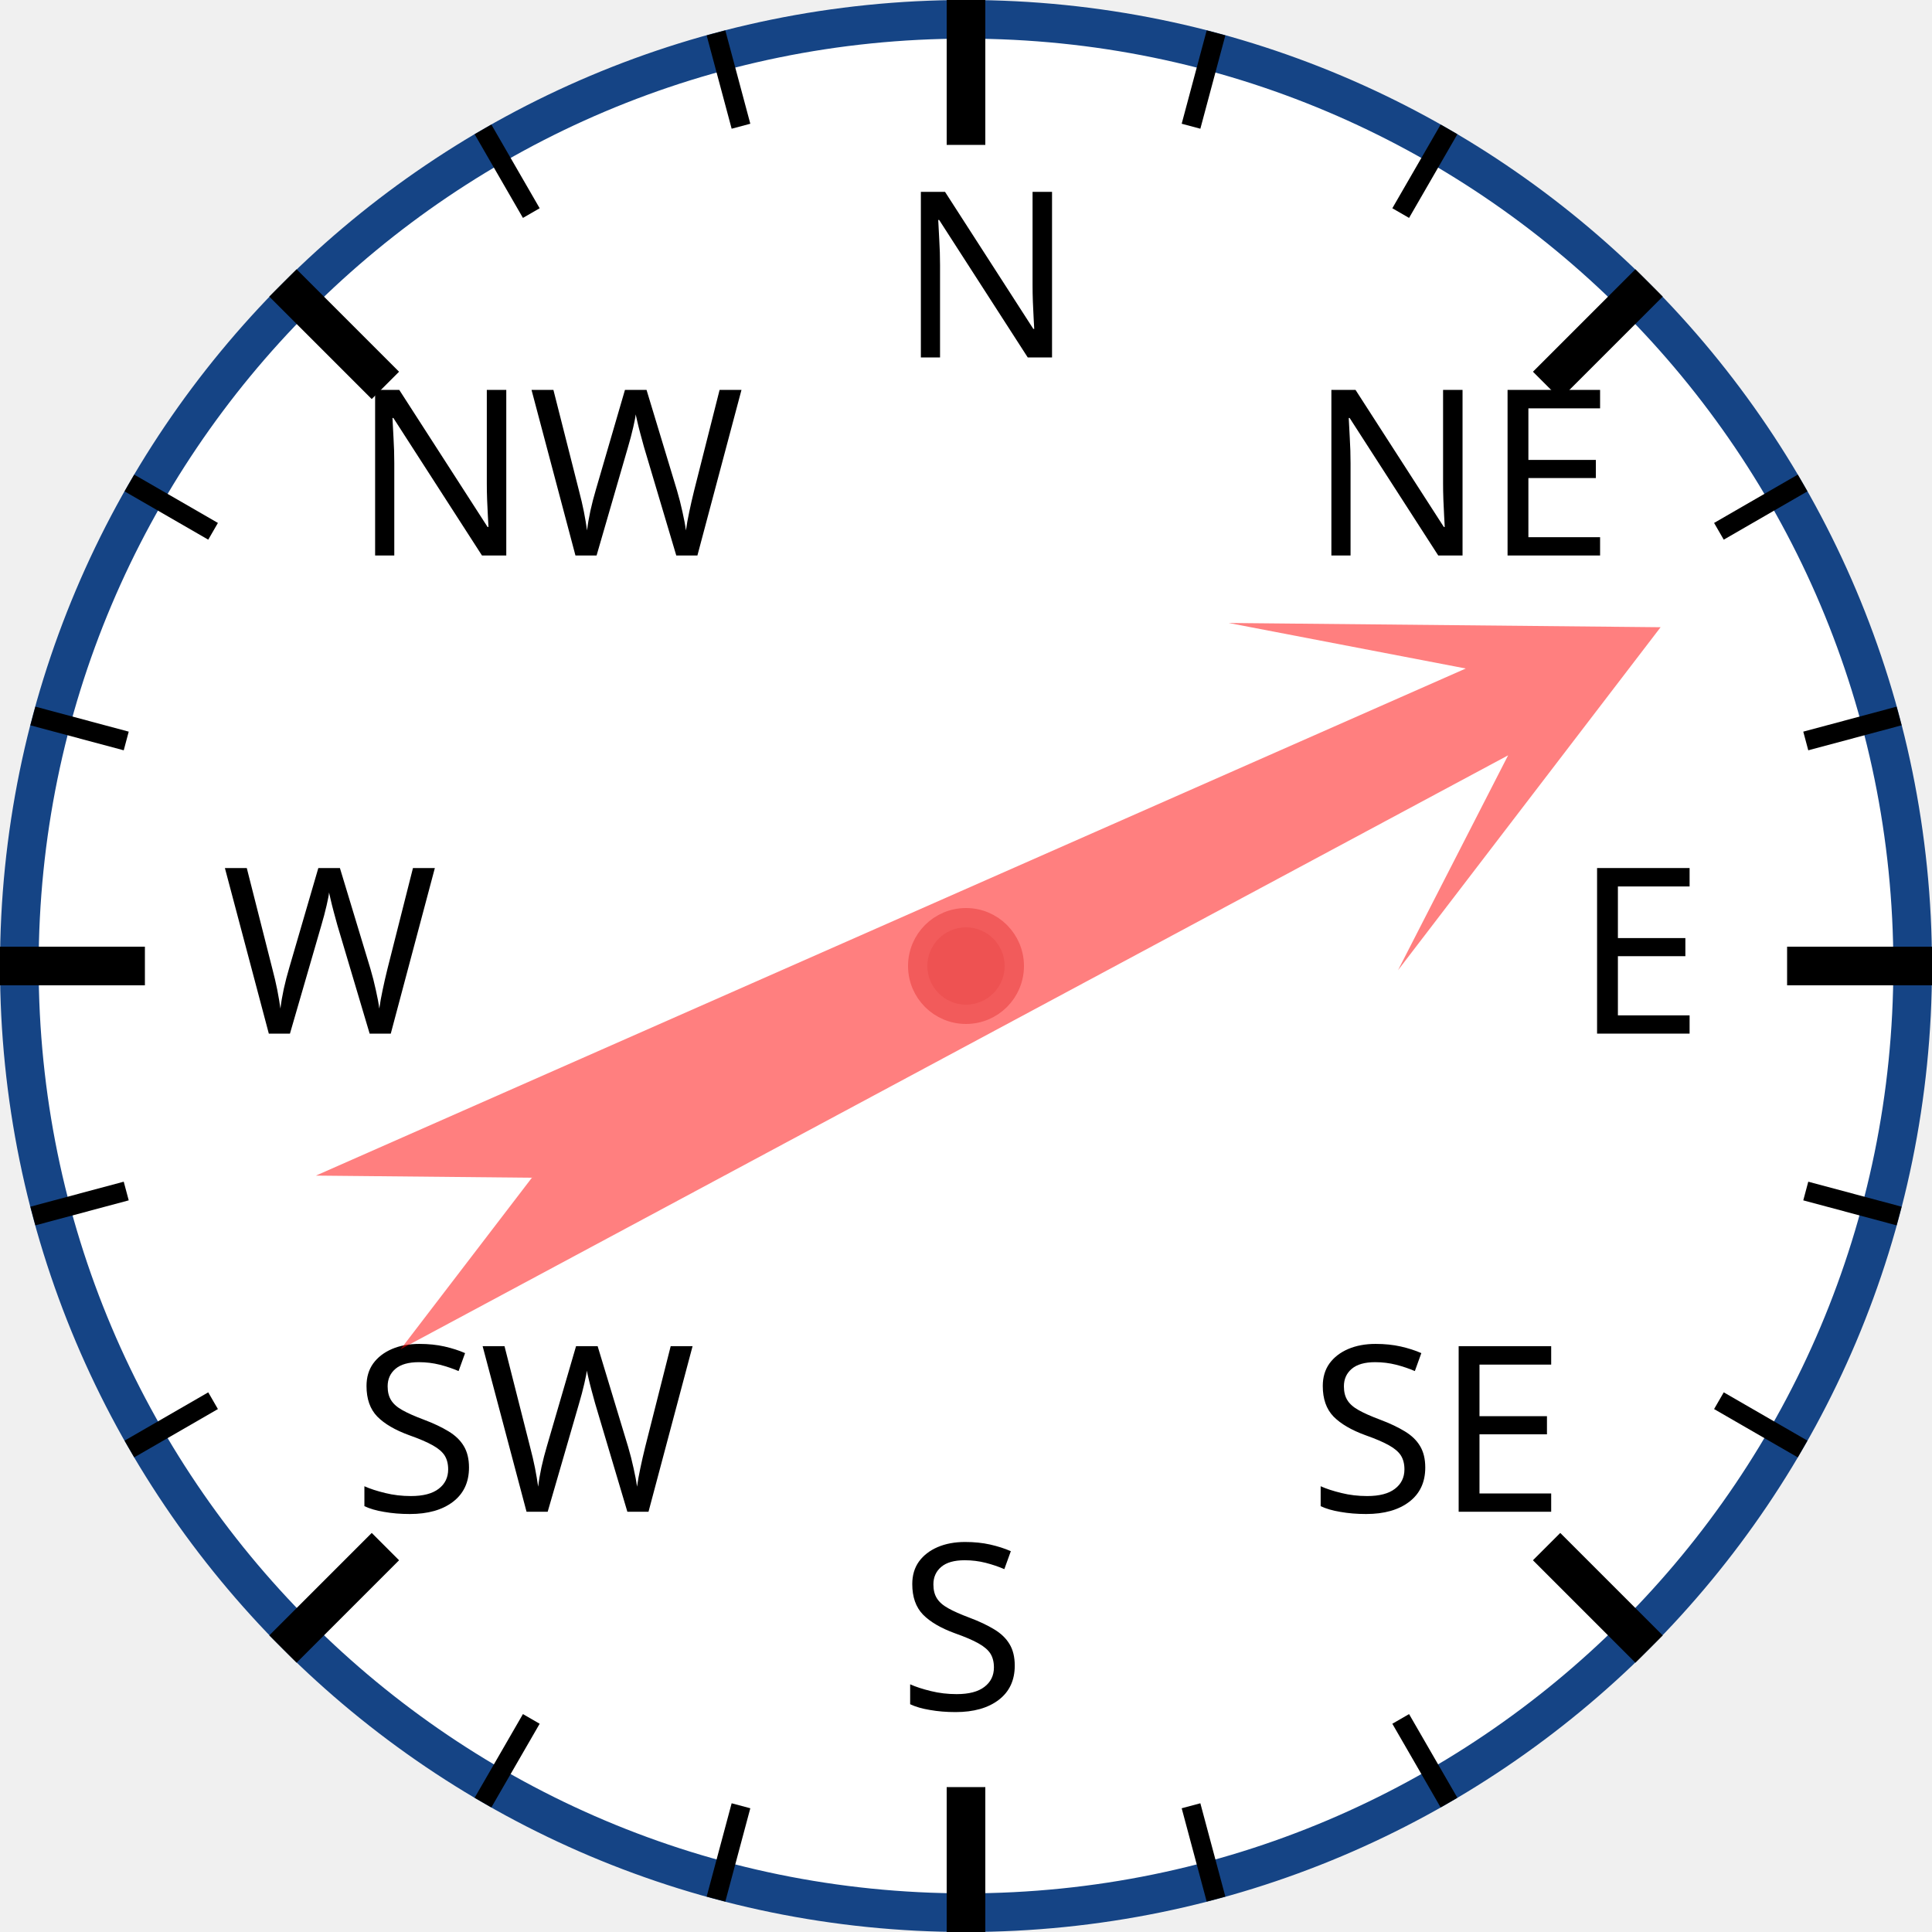
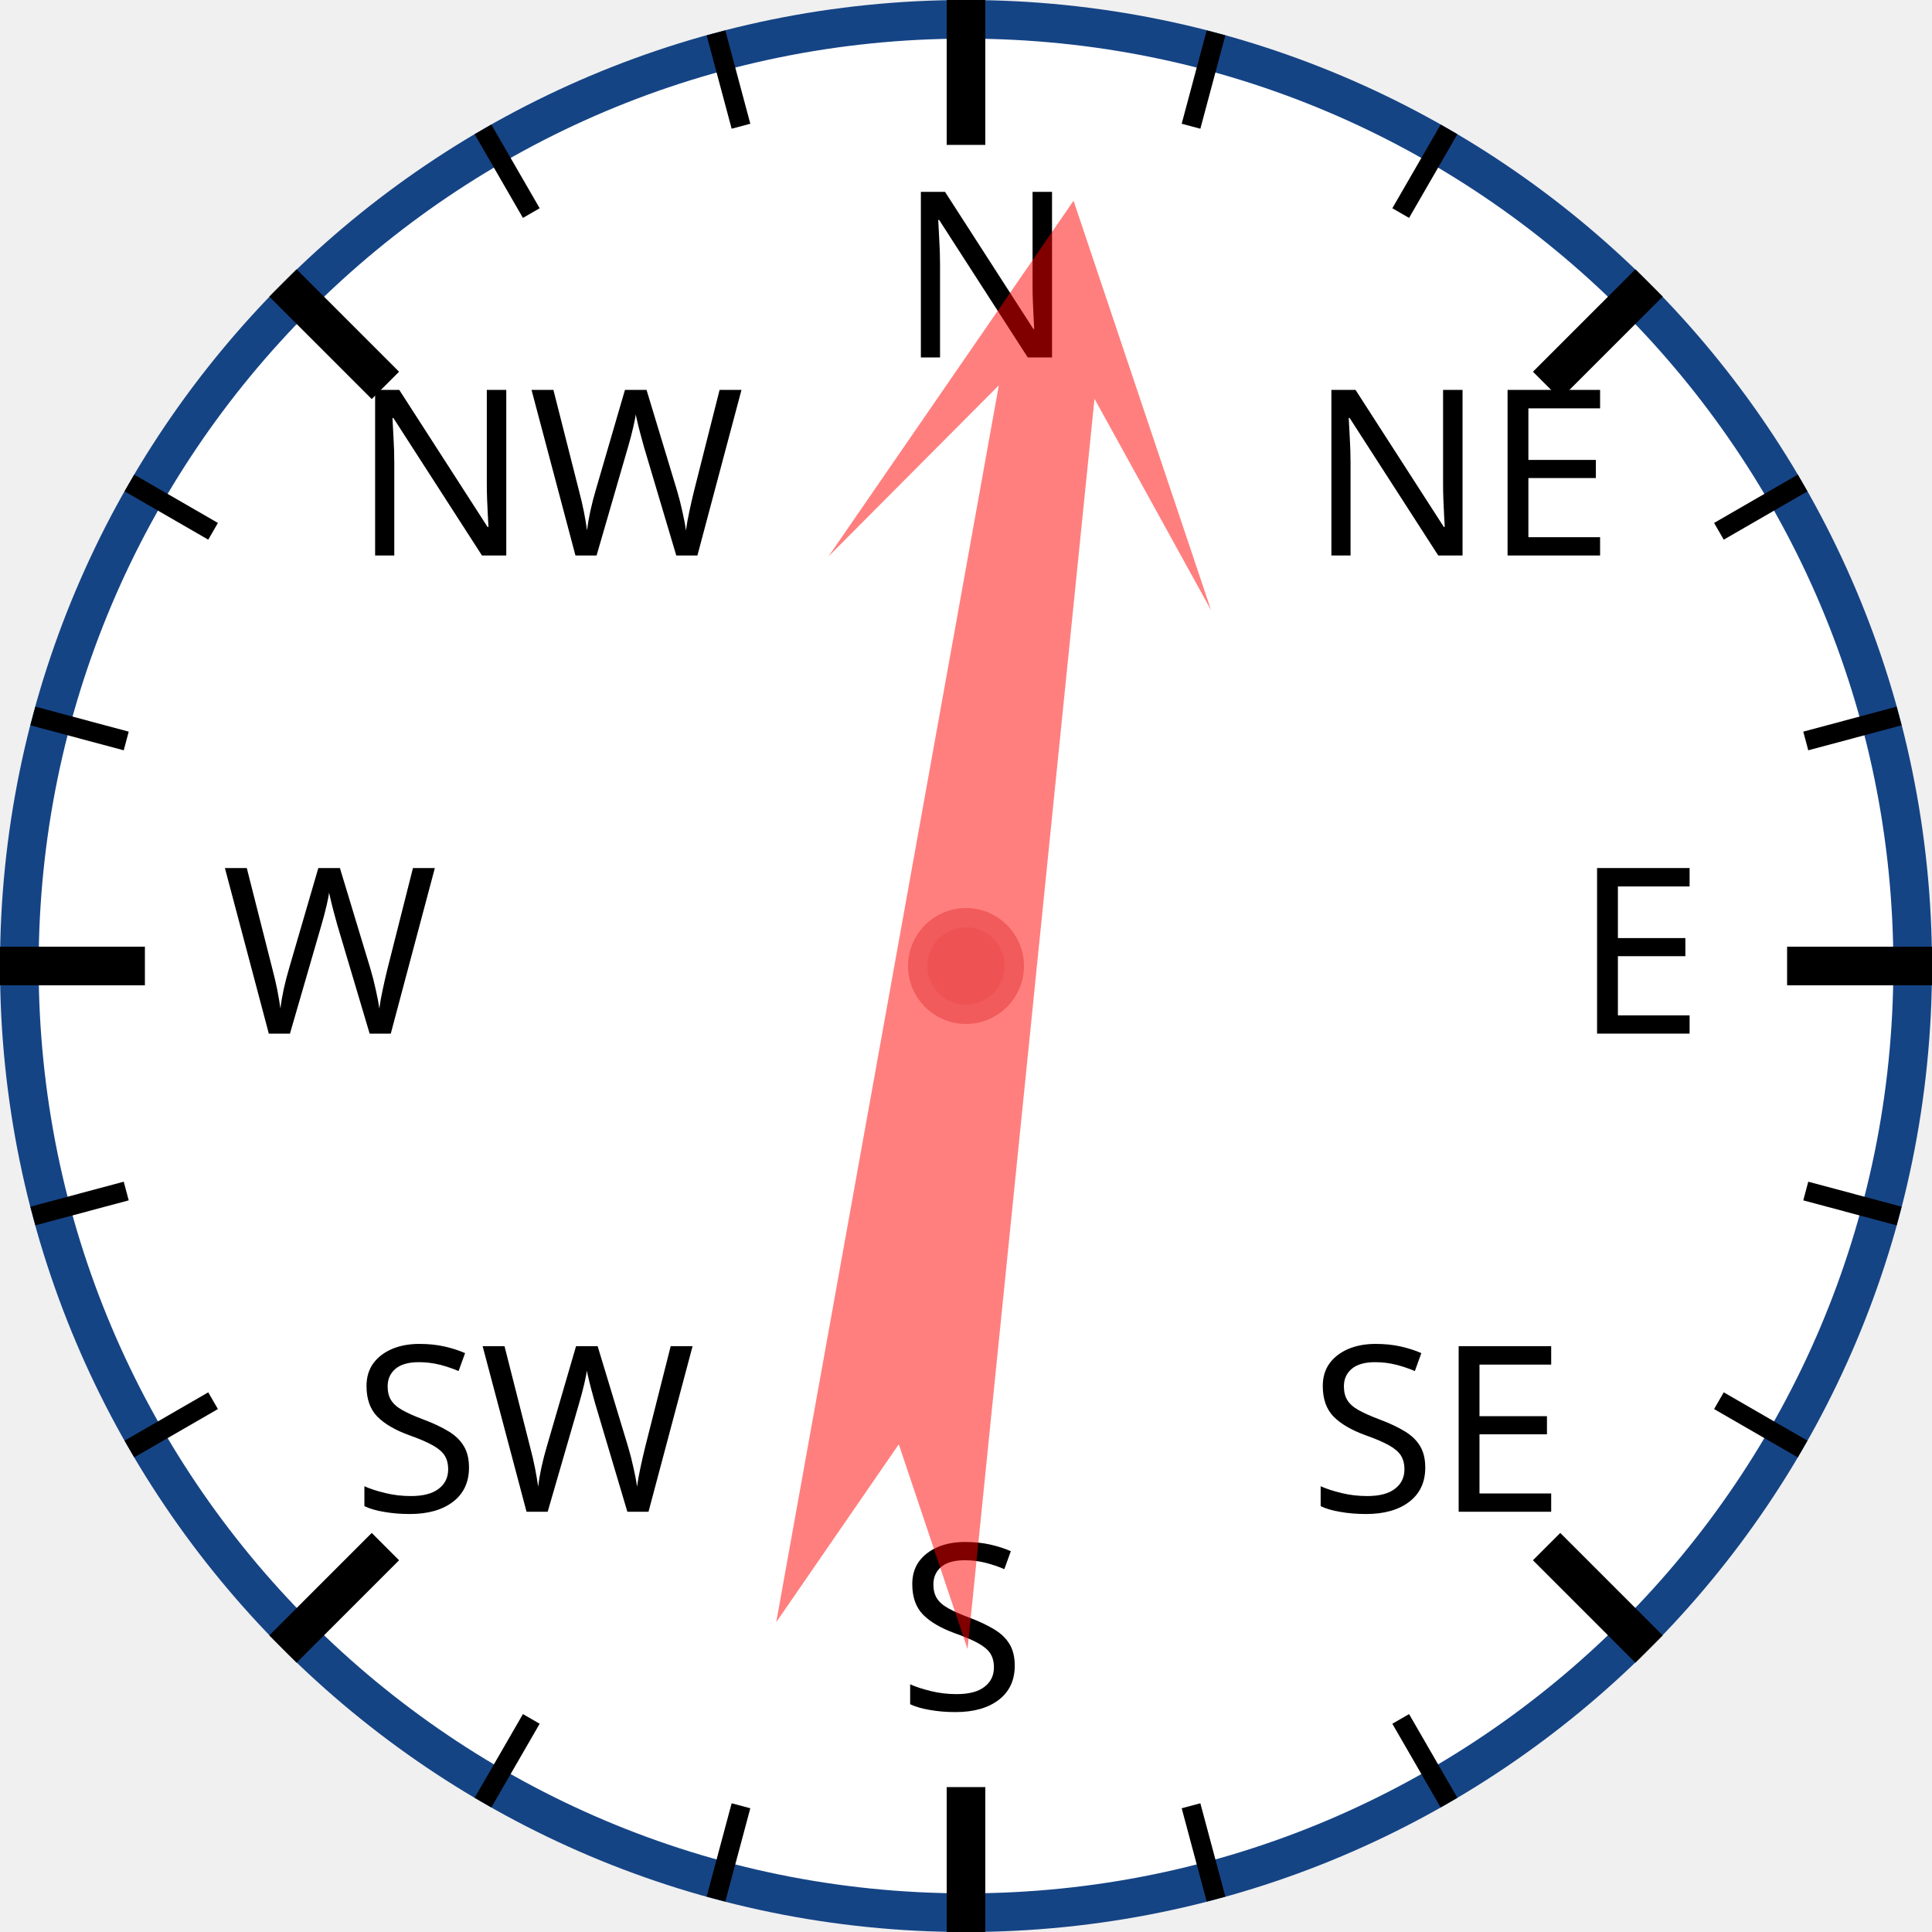
<svg xmlns="http://www.w3.org/2000/svg" width="120px" height="120px" viewBox="0 0 200 200">
  <circle cx="100" cy="100" r="98" style="fill: white; stroke: #154485; stroke-width: 4;" />
  <text x="93.0" y="37.0" style="font-family: sans-serif; font-size: 18pt;">N</text>
  <line x1="100.0" y1="0.0" x2="100.0" y2="15.0" style="stroke: black; stroke-width: 4;" />
  <line x1="74.118" y1="3.407" x2="76.706" y2="13.067" style="stroke: black; stroke-width: 2;" />
  <line x1="50" y1="13.397" x2="55" y2="22.058" style="stroke: black; stroke-width: 2;" />
  <text x="36.503" y="57.503" style="font-family: sans-serif; font-size: 18pt;">NW</text>
  <line x1="29.289" y1="29.289" x2="39.896" y2="39.896" style="stroke: black; stroke-width: 4;" />
  <line x1="13.397" y1="50" x2="22.058" y2="55" style="stroke: black; stroke-width: 2;" />
  <line x1="3.407" y1="74.118" x2="13.067" y2="76.706" style="stroke: black; stroke-width: 2;" />
  <text x="23.0" y="107.0" style="font-family: sans-serif; font-size: 18pt;">W</text>
  <line x1="0.0" y1="100.0" x2="15.0" y2="100.0" style="stroke: black; stroke-width: 4;" />
  <line x1="3.407" y1="125.882" x2="13.067" y2="123.294" style="stroke: black; stroke-width: 2;" />
  <line x1="13.397" y1="150" x2="22.058" y2="145" style="stroke: black; stroke-width: 2;" />
  <text x="36.503" y="156.497" style="font-family: sans-serif; font-size: 18pt;">SW</text>
  <line x1="29.289" y1="170.711" x2="39.896" y2="160.104" style="stroke: black; stroke-width: 4;" />
  <line x1="50" y1="186.603" x2="55" y2="177.942" style="stroke: black; stroke-width: 2;" />
  <line x1="74.118" y1="196.593" x2="76.706" y2="186.933" style="stroke: black; stroke-width: 2;" />
  <text x="93" y="177.0" style="font-family: sans-serif; font-size: 18pt;">S</text>
  <line x1="100" y1="200.0" x2="100" y2="185.0" style="stroke: black; stroke-width: 4;" />
  <line x1="125.882" y1="196.593" x2="123.294" y2="186.933" style="stroke: black; stroke-width: 2;" />
  <line x1="150.0" y1="186.603" x2="145.0" y2="177.942" style="stroke: black; stroke-width: 2;" />
  <text x="135.497" y="156.497" style="font-family: sans-serif; font-size: 18pt;">SE</text>
  <line x1="170.711" y1="170.711" x2="160.104" y2="160.104" style="stroke: black; stroke-width: 4;" />
  <line x1="186.603" y1="150" x2="177.942" y2="145" style="stroke: black; stroke-width: 2;" />
  <line x1="196.593" y1="125.882" x2="186.933" y2="123.294" style="stroke: black; stroke-width: 2;" />
  <text x="163.0" y="107" style="font-family: sans-serif; font-size: 18pt;">E</text>
  <line x1="200.0" y1="100" x2="185.0" y2="100" style="stroke: black; stroke-width: 4;" />
  <line x1="196.593" y1="74.118" x2="186.933" y2="76.706" style="stroke: black; stroke-width: 2;" />
  <line x1="186.603" y1="50" x2="177.942" y2="55" style="stroke: black; stroke-width: 2;" />
  <text x="135.497" y="57.503" style="font-family: sans-serif; font-size: 18pt;">NE</text>
  <line x1="170.711" y1="29.289" x2="160.104" y2="39.896" style="stroke: black; stroke-width: 4;" />
  <line x1="150" y1="13.397" x2="145" y2="22.058" style="stroke: black; stroke-width: 2;" />
  <line x1="125.882" y1="3.407" x2="123.294" y2="13.067" style="stroke: black; stroke-width: 2;" />
-   <polygon points="100 20 120 60 105 40 110 170 100 150 90 170 95 40 80 60" style="fill: red; fill-opacity: 0.5;" transform="rotate(64,100,100)" />
+   <polygon points="100 20 120 60 105 40 110 170 100 150 90 170 95 40 80 60" style="fill: red; fill-opacity: 0.5;" transform="rotate(8,100,100)" />
  <circle cx="100" cy="100" r="5" style="fill: #EE5252; stroke: #F25B5B; stroke-width: 2;" />
</svg>
